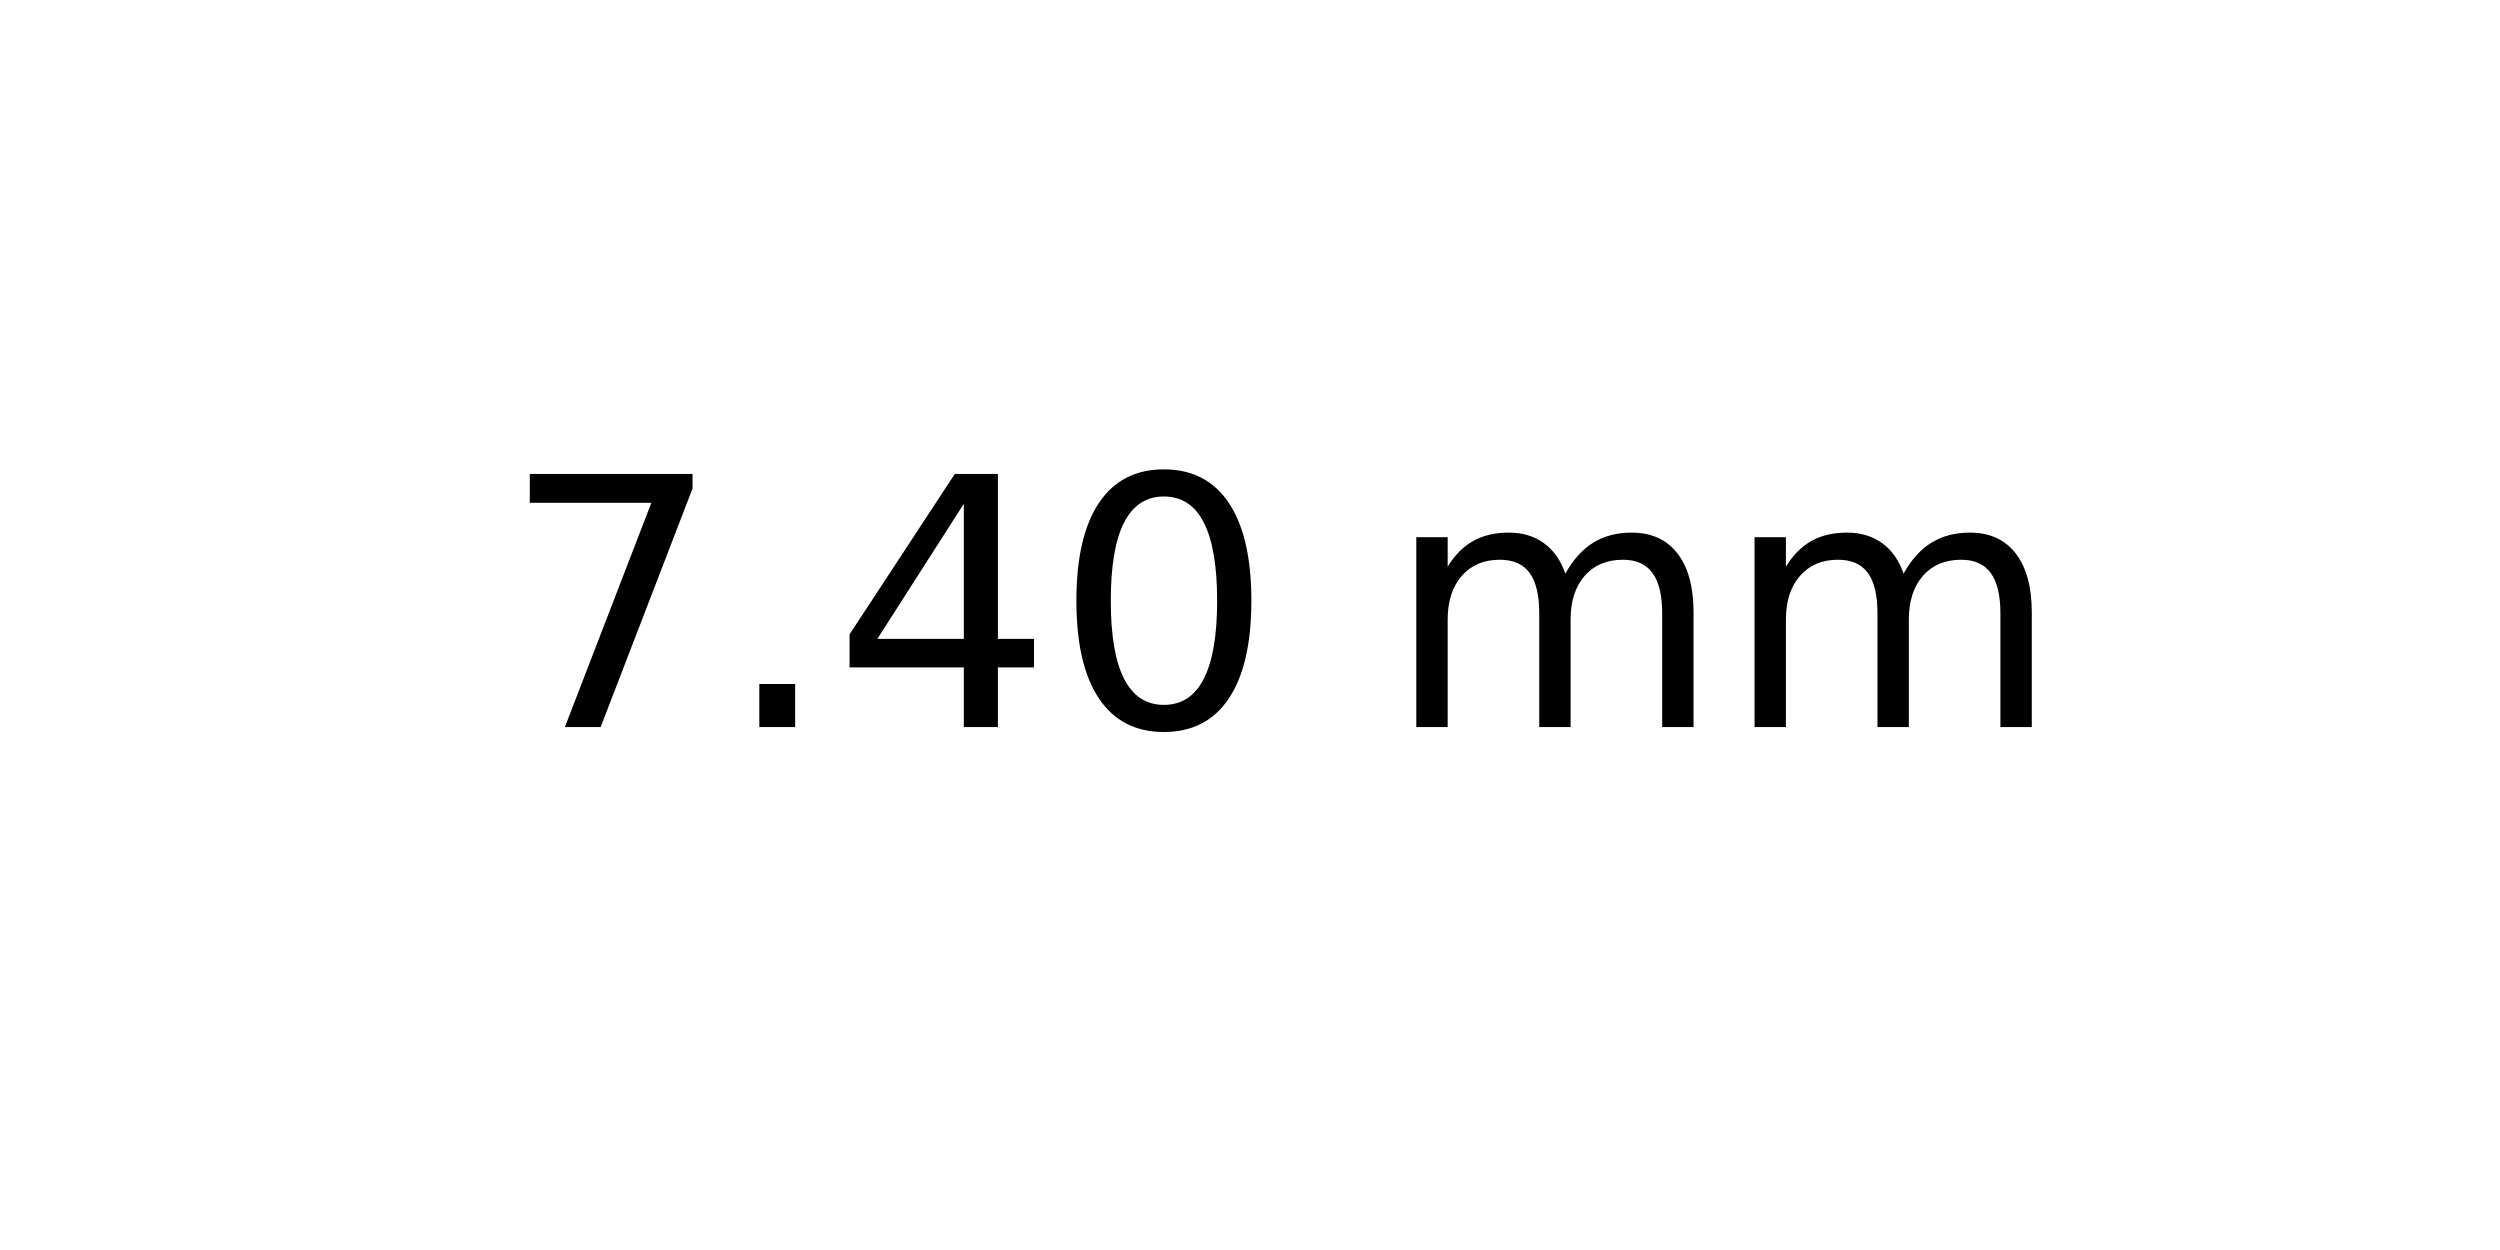
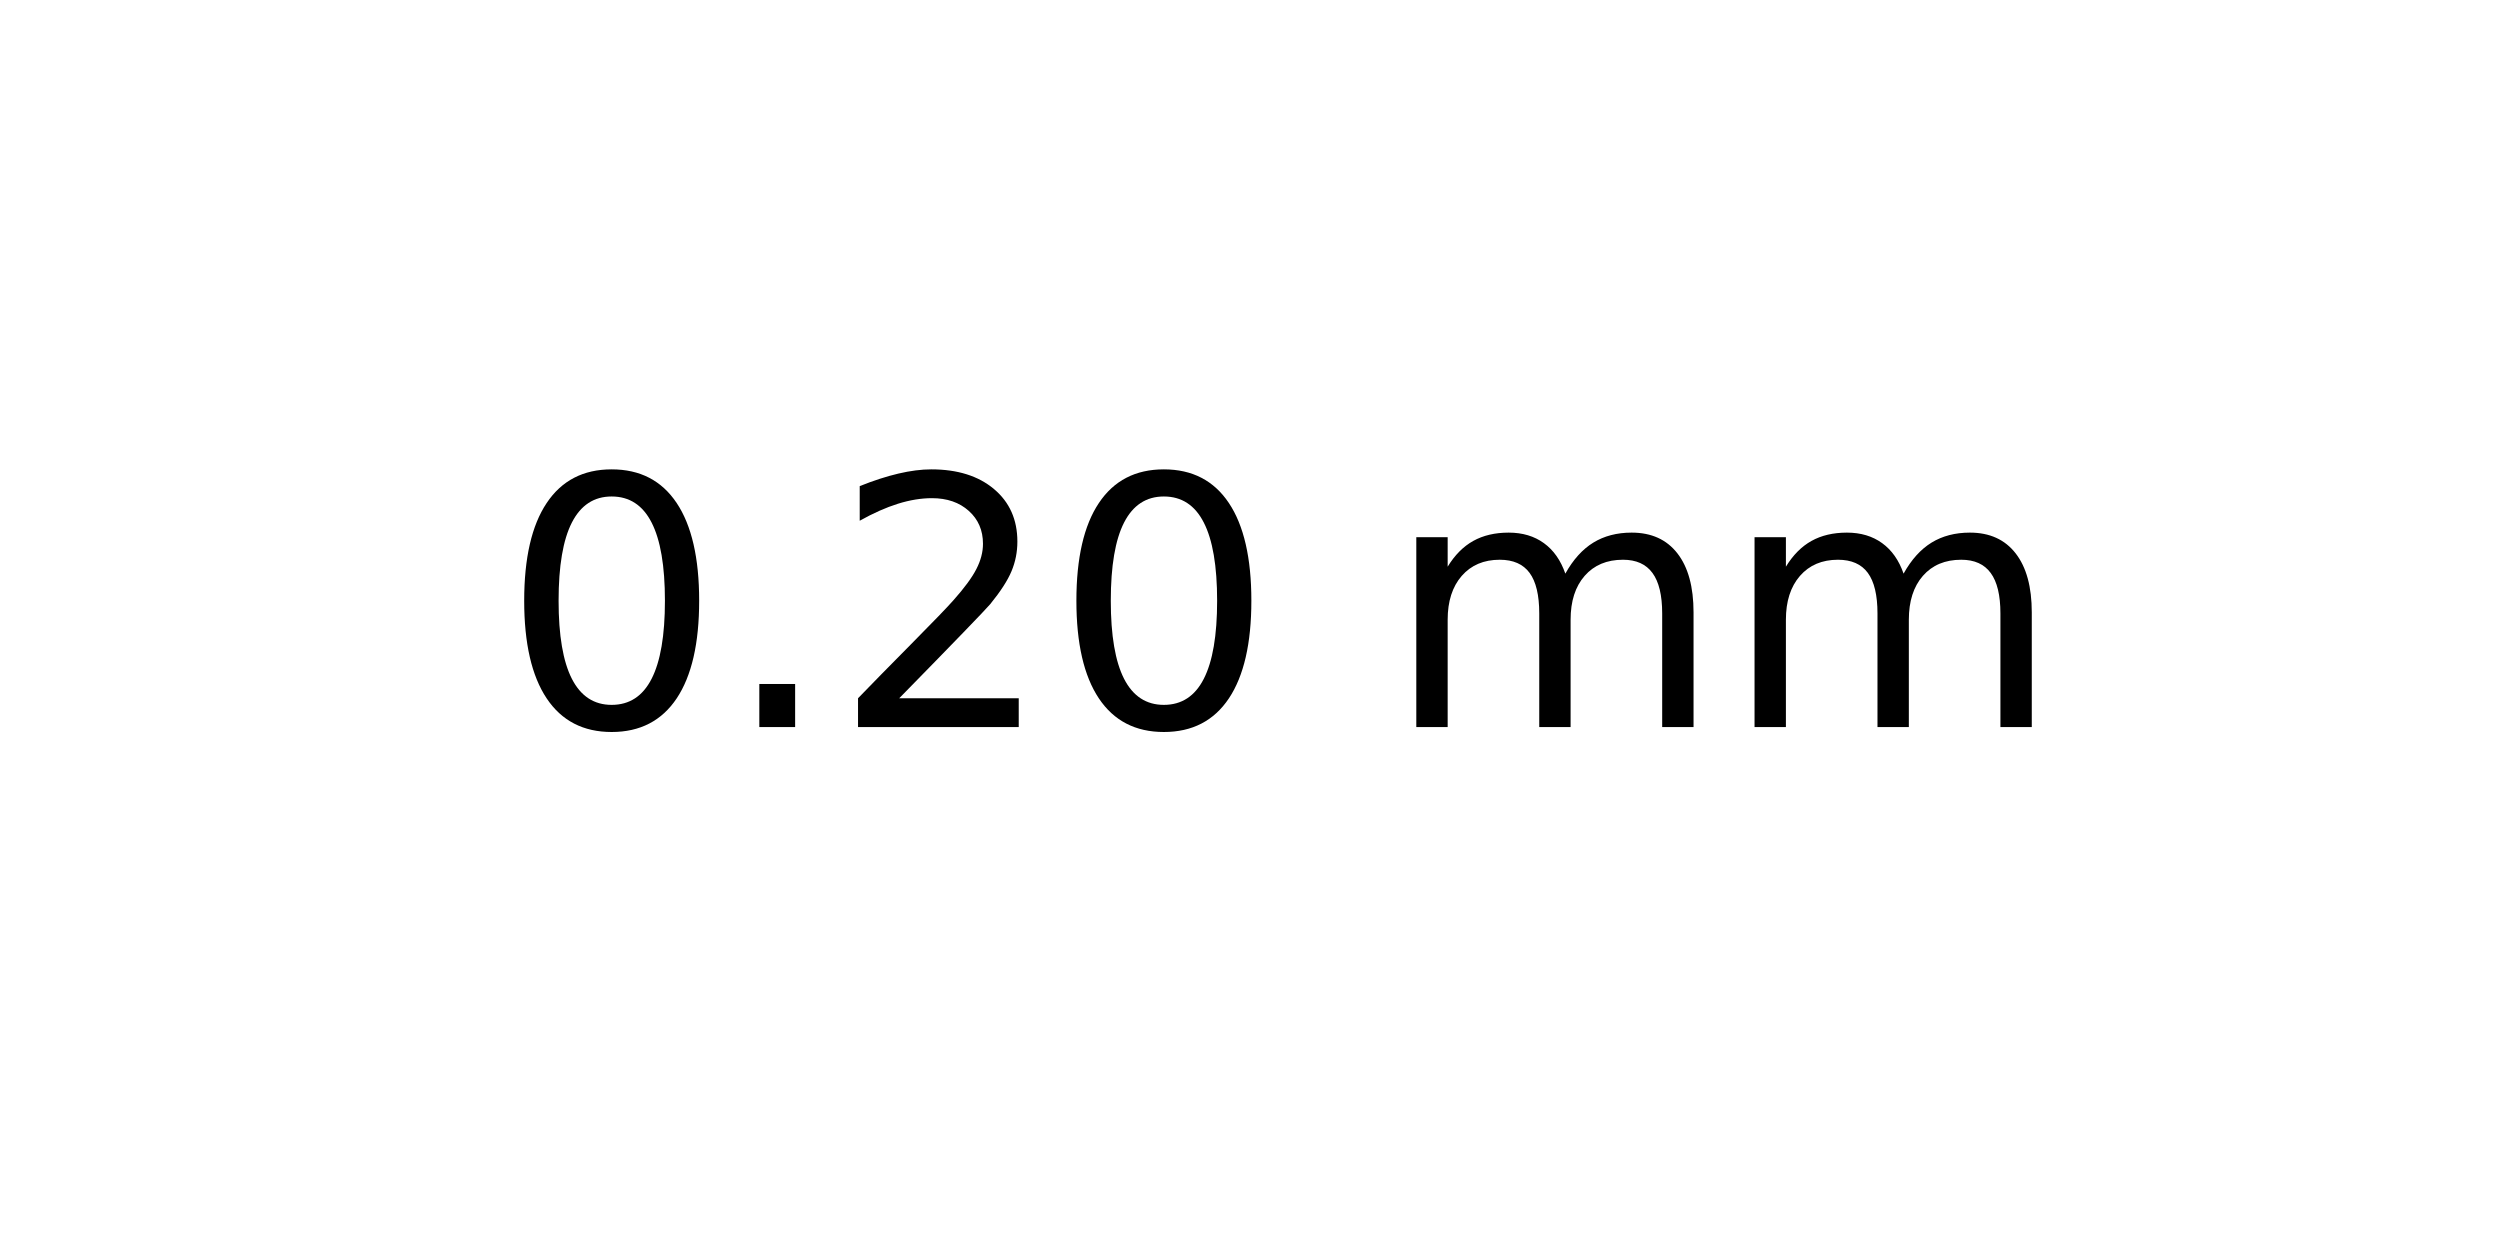
<svg xmlns="http://www.w3.org/2000/svg" xmlns:xlink="http://www.w3.org/1999/xlink" width="72pt" height="36pt" viewBox="0 0 72 36" version="1.1">
  <defs>
    <style type="text/css">*{stroke-linejoin: round; stroke-linecap: butt}</style>
  </defs>
  <g id="figure_1">
    <g id="axes_1">
      <g id="text_1">
        <g transform="translate(14.4375 20.93937) scale(0.1 -0.1)">
          <defs>
-             <path id="DejaVuSans-37" d="M 525 4666  L 3525 4666  L 3525 4397  L 1831 0  L 1172 0  L 2766 4134  L 525 4134  L 525 4666  z " transform="scale(0.015625)" />
+             <path id="DejaVuSans-30" d="M 2034 4250  Q 1547 4250 1301 3770  Q 1056 3291 1056 2328  Q 1056 1369 1301 889  Q 1547 409 2034 409  Q 2525 409 2770 889  Q 3016 1369 3016 2328  Q 3016 3291 2770 3770  Q 2525 4250 2034 4250  z M 2034 4750  Q 2819 4750 3233 4129  Q 3647 3509 3647 2328  Q 3647 1150 3233 529  Q 2819 -91 2034 -91  Q 1250 -91 836 529  Q 422 1150 422 2328  Q 422 3509 836 4129  Q 1250 4750 2034 4750  z " transform="scale(0.015625)" />
            <path id="DejaVuSans-2e" d="M 684 794  L 1344 794  L 1344 0  L 684 0  L 684 794  z " transform="scale(0.015625)" />
-             <path id="DejaVuSans-34" d="M 2419 4116  L 825 1625  L 2419 1625  L 2419 4116  z M 2253 4666  L 3047 4666  L 3047 1625  L 3713 1625  L 3713 1100  L 3047 1100  L 3047 0  L 2419 0  L 2419 1100  L 313 1100  L 313 1709  L 2253 4666  z " transform="scale(0.015625)" />
-             <path id="DejaVuSans-30" d="M 2034 4250  Q 1547 4250 1301 3770  Q 1056 3291 1056 2328  Q 1056 1369 1301 889  Q 1547 409 2034 409  Q 2525 409 2770 889  Q 3016 1369 3016 2328  Q 3016 3291 2770 3770  Q 2525 4250 2034 4250  z M 2034 4750  Q 2819 4750 3233 4129  Q 3647 3509 3647 2328  Q 3647 1150 3233 529  Q 2819 -91 2034 -91  Q 1250 -91 836 529  Q 422 1150 422 2328  Q 422 3509 836 4129  Q 1250 4750 2034 4750  z " transform="scale(0.015625)" />
+             <path id="DejaVuSans-32" d="M 1228 531  L 3431 531  L 3431 0  L 469 0  L 469 531  Q 828 903 1448 1529  Q 2069 2156 2228 2338  Q 2531 2678 2651 2914  Q 2772 3150 2772 3378  Q 2772 3750 2511 3984  Q 2250 4219 1831 4219  Q 1534 4219 1204 4116  Q 875 4013 500 3803  L 500 4441  Q 881 4594 1212 4672  Q 1544 4750 1819 4750  Q 2544 4750 2975 4387  Q 3406 4025 3406 3419  Q 3406 3131 3298 2873  Q 3191 2616 2906 2266  Q 2828 2175 2409 1742  Q 1991 1309 1228 531  z " transform="scale(0.015625)" />
            <path id="DejaVuSans-20" transform="scale(0.015625)" />
            <path id="DejaVuSans-6d" d="M 3328 2828  Q 3544 3216 3844 3400  Q 4144 3584 4550 3584  Q 5097 3584 5394 3201  Q 5691 2819 5691 2113  L 5691 0  L 5113 0  L 5113 2094  Q 5113 2597 4934 2840  Q 4756 3084 4391 3084  Q 3944 3084 3684 2787  Q 3425 2491 3425 1978  L 3425 0  L 2847 0  L 2847 2094  Q 2847 2600 2669 2842  Q 2491 3084 2119 3084  Q 1678 3084 1418 2786  Q 1159 2488 1159 1978  L 1159 0  L 581 0  L 581 3500  L 1159 3500  L 1159 2956  Q 1356 3278 1631 3431  Q 1906 3584 2284 3584  Q 2666 3584 2933 3390  Q 3200 3197 3328 2828  z " transform="scale(0.015625)" />
          </defs>
-           <use xlink:href="#DejaVuSans-37" />
+           <use xlink:href="#DejaVuSans-30" />
          <use xlink:href="#DejaVuSans-2e" x="63.623" />
-           <use xlink:href="#DejaVuSans-34" x="95.41" />
+           <use xlink:href="#DejaVuSans-32" x="95.41" />
          <use xlink:href="#DejaVuSans-30" x="159.033" />
          <use xlink:href="#DejaVuSans-20" x="222.656" />
          <use xlink:href="#DejaVuSans-6d" x="254.443" />
          <use xlink:href="#DejaVuSans-6d" x="351.855" />
        </g>
      </g>
    </g>
  </g>
</svg>
